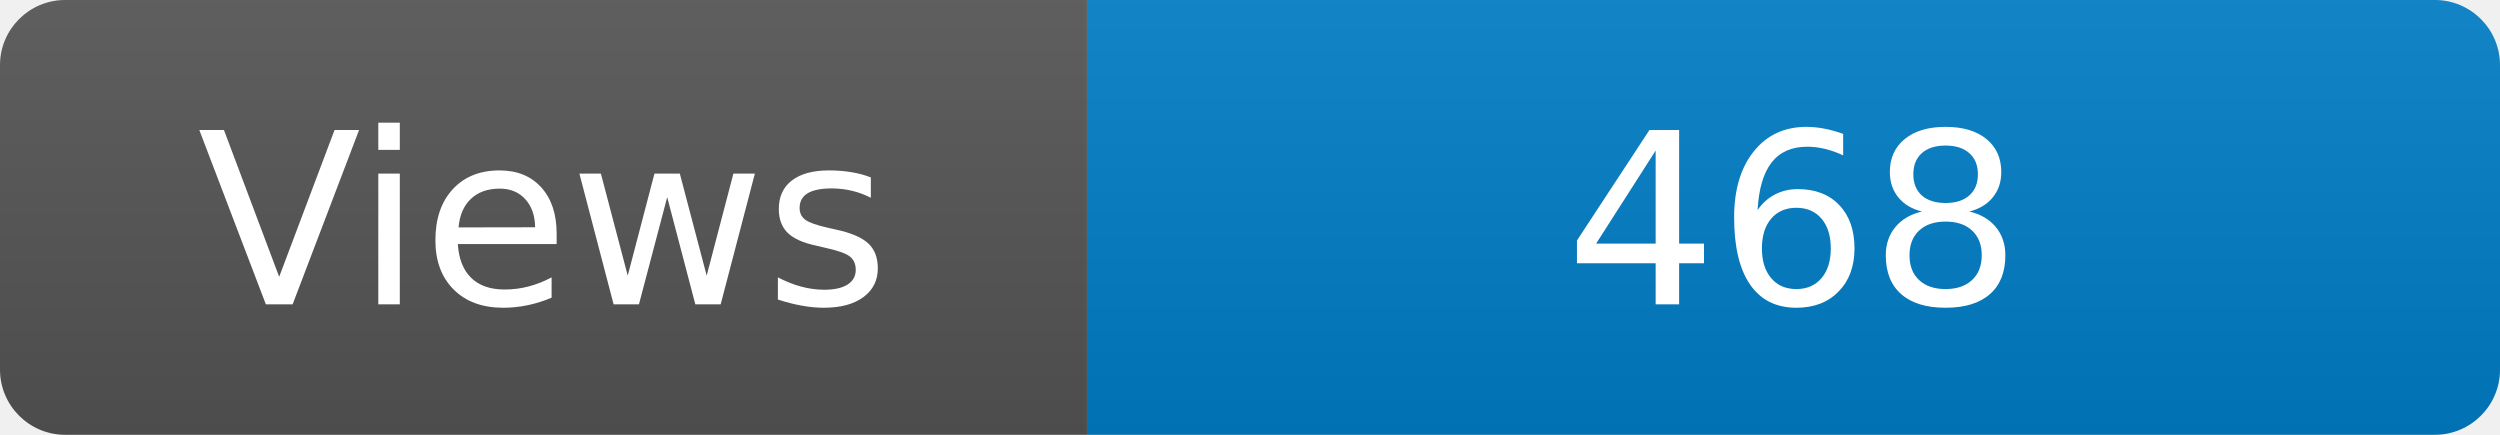
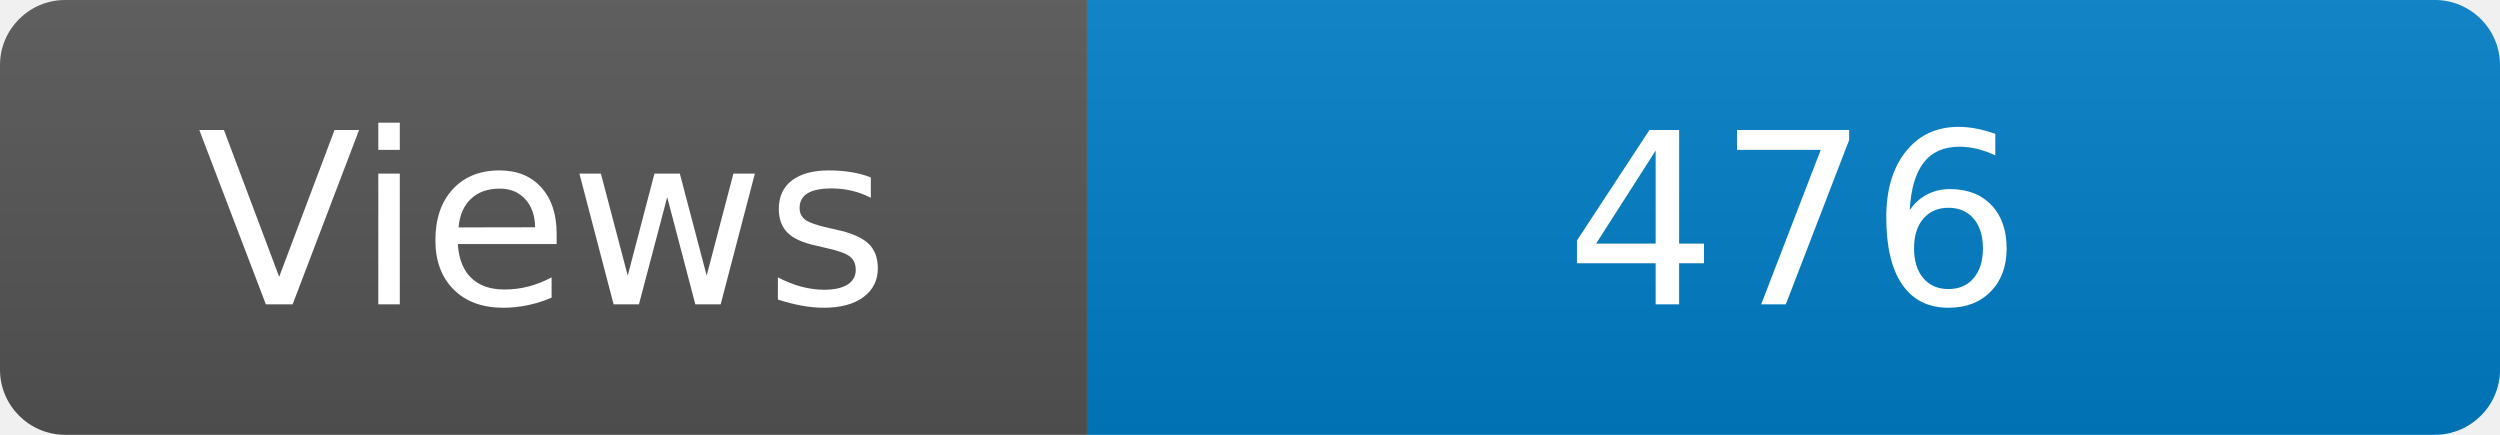
<svg xmlns="http://www.w3.org/2000/svg" width="115" height="20" role="img" aria-label="Maintained?: yes">
  <linearGradient id="s" x2="0" y2="100%">
    <stop offset="0" stop-color="#bbb" stop-opacity=".1" />
    <stop offset="1" stop-opacity=".1" />
  </linearGradient>
  <clipPath id="r">
    <rect width="115" height="20" rx="3" fill="#fff" />
  </clipPath>
  <g clip-path="url(#r)">
    <rect width="50" height="20" fill="#555" />
    <rect x="50" width="160" height="20" fill="#007ec6" />
    <rect width="115" height="20" fill="url(#s)" />
  </g>
  <g fill="#fff" text-anchor="middle" font-family="Verdana,Geneva,DejaVu Sans,sans-serif" font-size="110">
    <text x="250" y="140" transform="scale(.1)" fill="#fff">Views</text>
-     <text x="825" y="140" transform="scale(.1)" fill="#fff">468</text>
+     <text x="825" y="140" transform="scale(.1)" fill="#fff">476</text>
  </g>
</svg>
